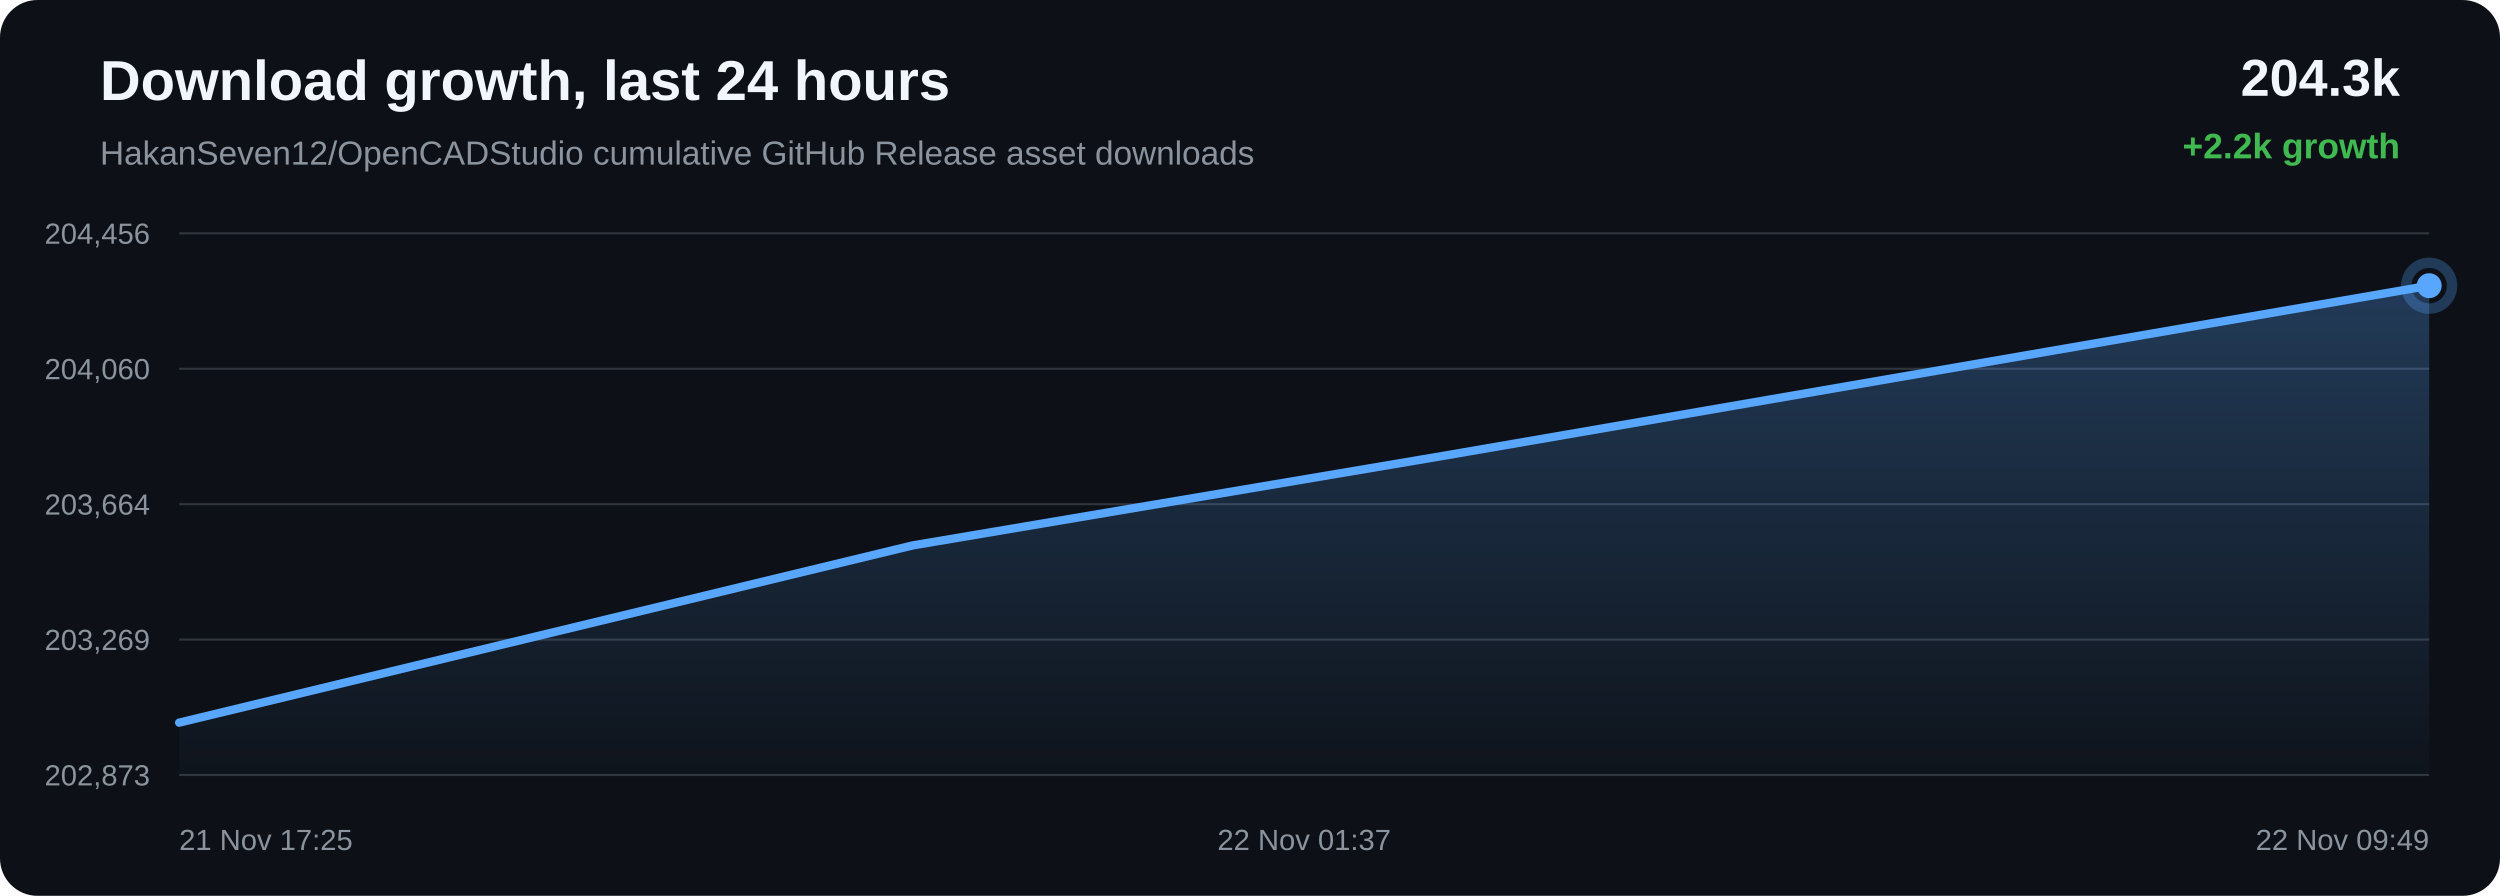
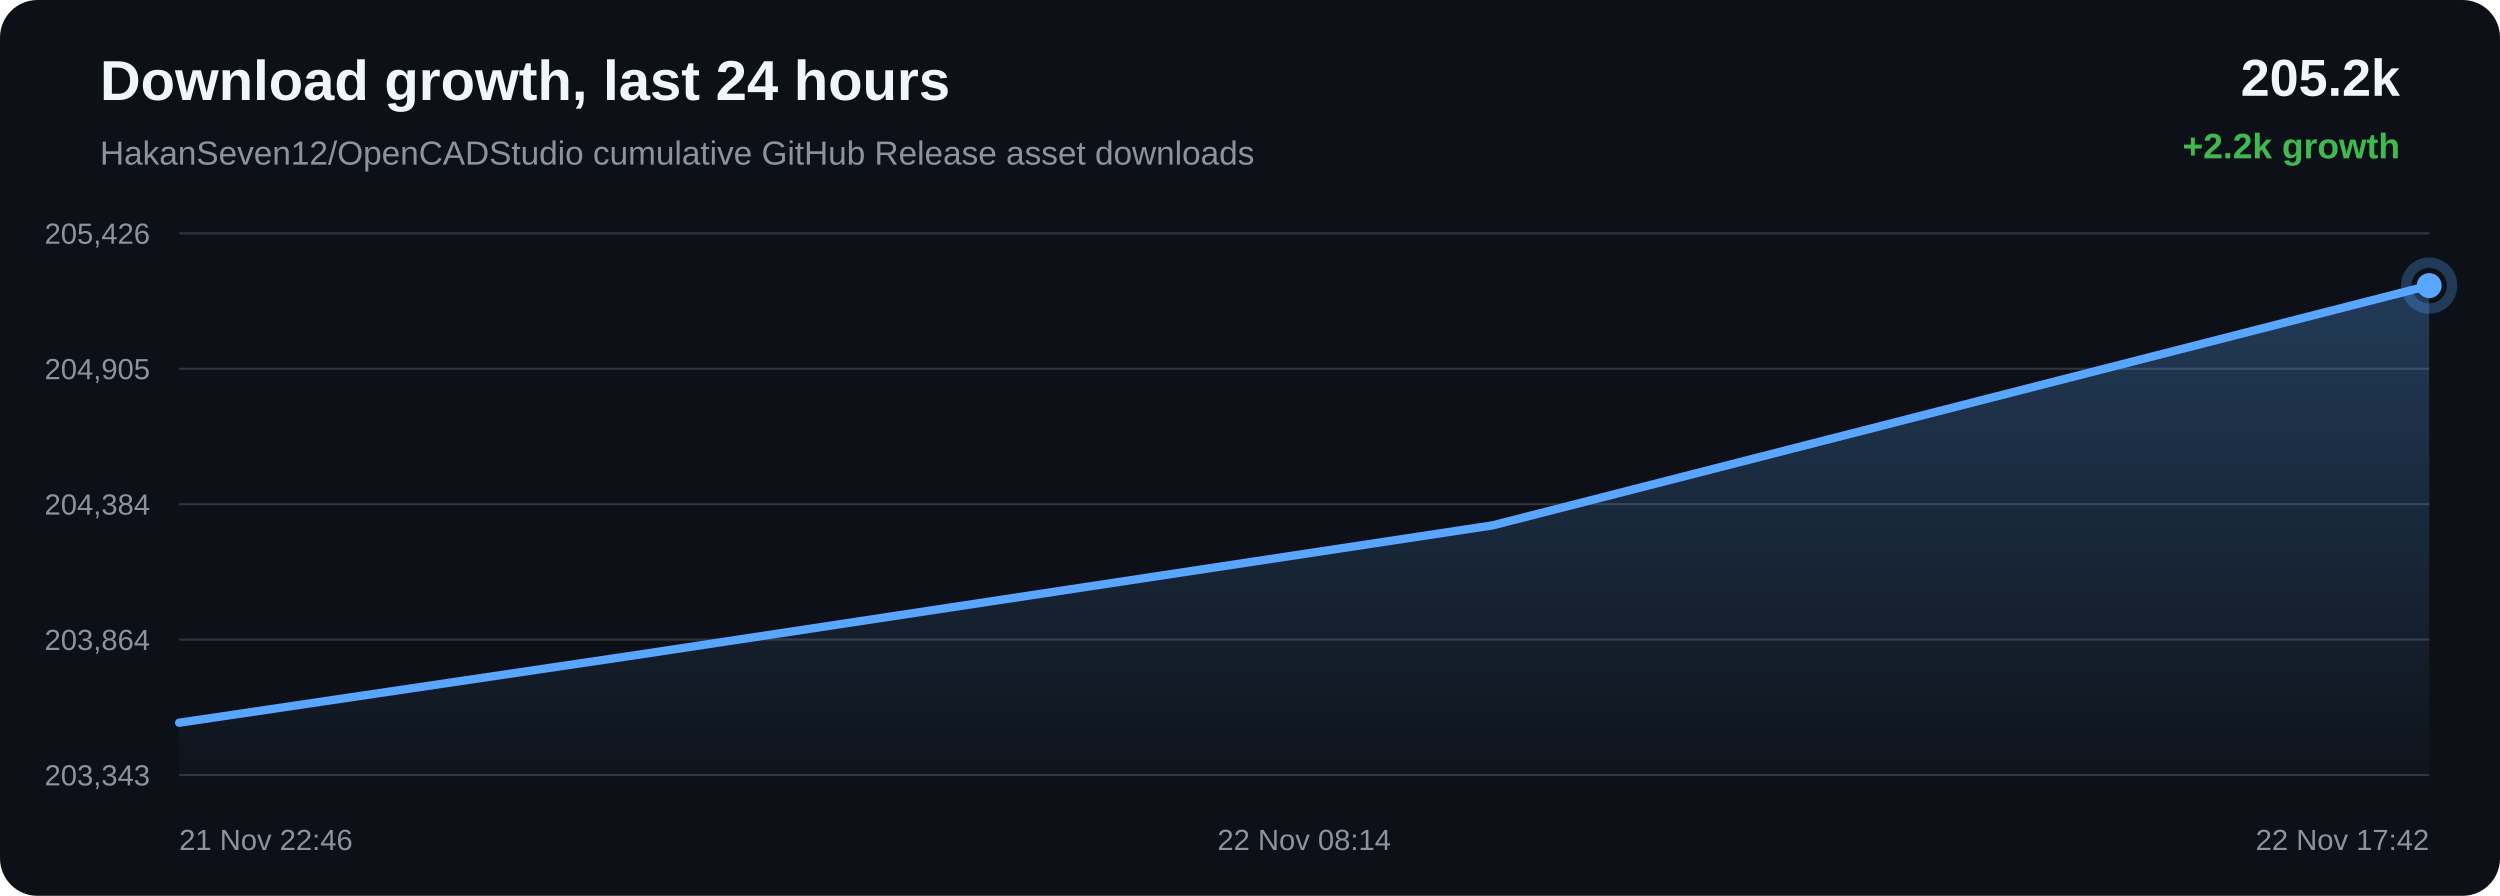
<svg xmlns="http://www.w3.org/2000/svg" width="1200" height="430" viewBox="0 0 1200 430">
  <defs>
    <linearGradient id="area" x1="0" x2="0" y1="0" y2="1">
      <stop offset="0%" stop-color="#58a6ff" stop-opacity="0.28" />
      <stop offset="100%" stop-color="#58a6ff" stop-opacity="0.02" />
    </linearGradient>
  </defs>
  <rect width="100%" height="100%" rx="18" fill="#0d1117" />
  <text x="48" y="48" fill="#f0f6fc" font-family="Arial, sans-serif" font-size="27" font-weight="700">Download growth, last 24 hours</text>
  <text x="48" y="79" fill="#8b949e" font-family="Arial, sans-serif" font-size="16">HakanSeven12/OpenCADStudio cumulative GitHub Release asset downloads</text>
-   <text x="1152" y="46" text-anchor="end" fill="#f0f6fc" font-family="Arial, sans-serif" font-size="25" font-weight="700">204.3k</text>
+   <text x="1152" y="46" text-anchor="end" fill="#f0f6fc" font-family="Arial, sans-serif" font-size="25" font-weight="700">205.2k</text>
  <text x="1152" y="76" text-anchor="end" fill="#3fb950" font-family="Arial, sans-serif" font-size="17" font-weight="700">+2.2k growth</text>
  <line x1="86" y1="112.00" x2="1166" y2="112.00" stroke="#30363d" stroke-width="1" />
  <line x1="86" y1="177.00" x2="1166" y2="177.00" stroke="#30363d" stroke-width="1" />
  <line x1="86" y1="242.00" x2="1166" y2="242.00" stroke="#30363d" stroke-width="1" />
  <line x1="86" y1="307.00" x2="1166" y2="307.00" stroke="#30363d" stroke-width="1" />
  <line x1="86" y1="372.00" x2="1166" y2="372.00" stroke="#30363d" stroke-width="1" />
-   <text x="72" y="117.00" text-anchor="end" fill="#8b949e" font-family="Arial, sans-serif" font-size="14">204,456</text>
-   <text x="72" y="182.00" text-anchor="end" fill="#8b949e" font-family="Arial, sans-serif" font-size="14">204,060</text>
-   <text x="72" y="247.00" text-anchor="end" fill="#8b949e" font-family="Arial, sans-serif" font-size="14">203,664</text>
-   <text x="72" y="312.00" text-anchor="end" fill="#8b949e" font-family="Arial, sans-serif" font-size="14">203,269</text>
-   <text x="72" y="377.00" text-anchor="end" fill="#8b949e" font-family="Arial, sans-serif" font-size="14">202,873</text>
-   <path d="M 86.00 346.87 L 438.11 261.79 L 694.00 218.60 L 1166.00 137.13 L 1166.00 372.00 L 86.00 372.00 Z" fill="url(#area)" />
-   <path d="M 86.00 346.87 L 438.11 261.79 L 694.00 218.60 L 1166.00 137.13" fill="none" stroke="#58a6ff" stroke-width="4" stroke-linecap="round" stroke-linejoin="round" />
-   <circle cx="1166.00" cy="137.13" r="6" fill="#58a6ff" />
-   <circle cx="1166.00" cy="137.13" r="11" fill="none" stroke="#58a6ff" stroke-opacity="0.28" stroke-width="5" />
-   <text x="86.00" y="408" text-anchor="start" fill="#8b949e" font-family="Arial, sans-serif" font-size="14">21 Nov 17:25</text>
-   <text x="626.00" y="408" text-anchor="middle" fill="#8b949e" font-family="Arial, sans-serif" font-size="14">22 Nov 01:37</text>
-   <text x="1166.00" y="408" text-anchor="end" fill="#8b949e" font-family="Arial, sans-serif" font-size="14">22 Nov 09:49</text>
+   <text x="72" y="117.00" text-anchor="end" fill="#8b949e" font-family="Arial, sans-serif" font-size="14">205,426</text>
+   <text x="72" y="182.00" text-anchor="end" fill="#8b949e" font-family="Arial, sans-serif" font-size="14">204,905</text>
+   <text x="72" y="247.00" text-anchor="end" fill="#8b949e" font-family="Arial, sans-serif" font-size="14">204,384</text>
+   <text x="72" y="312.00" text-anchor="end" fill="#8b949e" font-family="Arial, sans-serif" font-size="14">203,864</text>
+   <text x="72" y="377.00" text-anchor="end" fill="#8b949e" font-family="Arial, sans-serif" font-size="14">203,343</text>
+   <path d="M 86.00 346.91 L 307.65 314.08 L 716.48 252.17 L 1166.00 137.09 L 1166.00 372.00 L 86.00 372.00 Z" fill="url(#area)" />
+   <path d="M 86.00 346.91 L 307.65 314.08 L 716.48 252.17 L 1166.00 137.09" fill="none" stroke="#58a6ff" stroke-width="4" stroke-linecap="round" stroke-linejoin="round" />
+   <circle cx="1166.00" cy="137.09" r="6" fill="#58a6ff" />
+   <circle cx="1166.00" cy="137.09" r="11" fill="none" stroke="#58a6ff" stroke-opacity="0.28" stroke-width="5" />
+   <text x="86.00" y="408" text-anchor="start" fill="#8b949e" font-family="Arial, sans-serif" font-size="14">21 Nov 22:46</text>
+   <text x="626.00" y="408" text-anchor="middle" fill="#8b949e" font-family="Arial, sans-serif" font-size="14">22 Nov 08:14</text>
+   <text x="1166.00" y="408" text-anchor="end" fill="#8b949e" font-family="Arial, sans-serif" font-size="14">22 Nov 17:42</text>
</svg>
